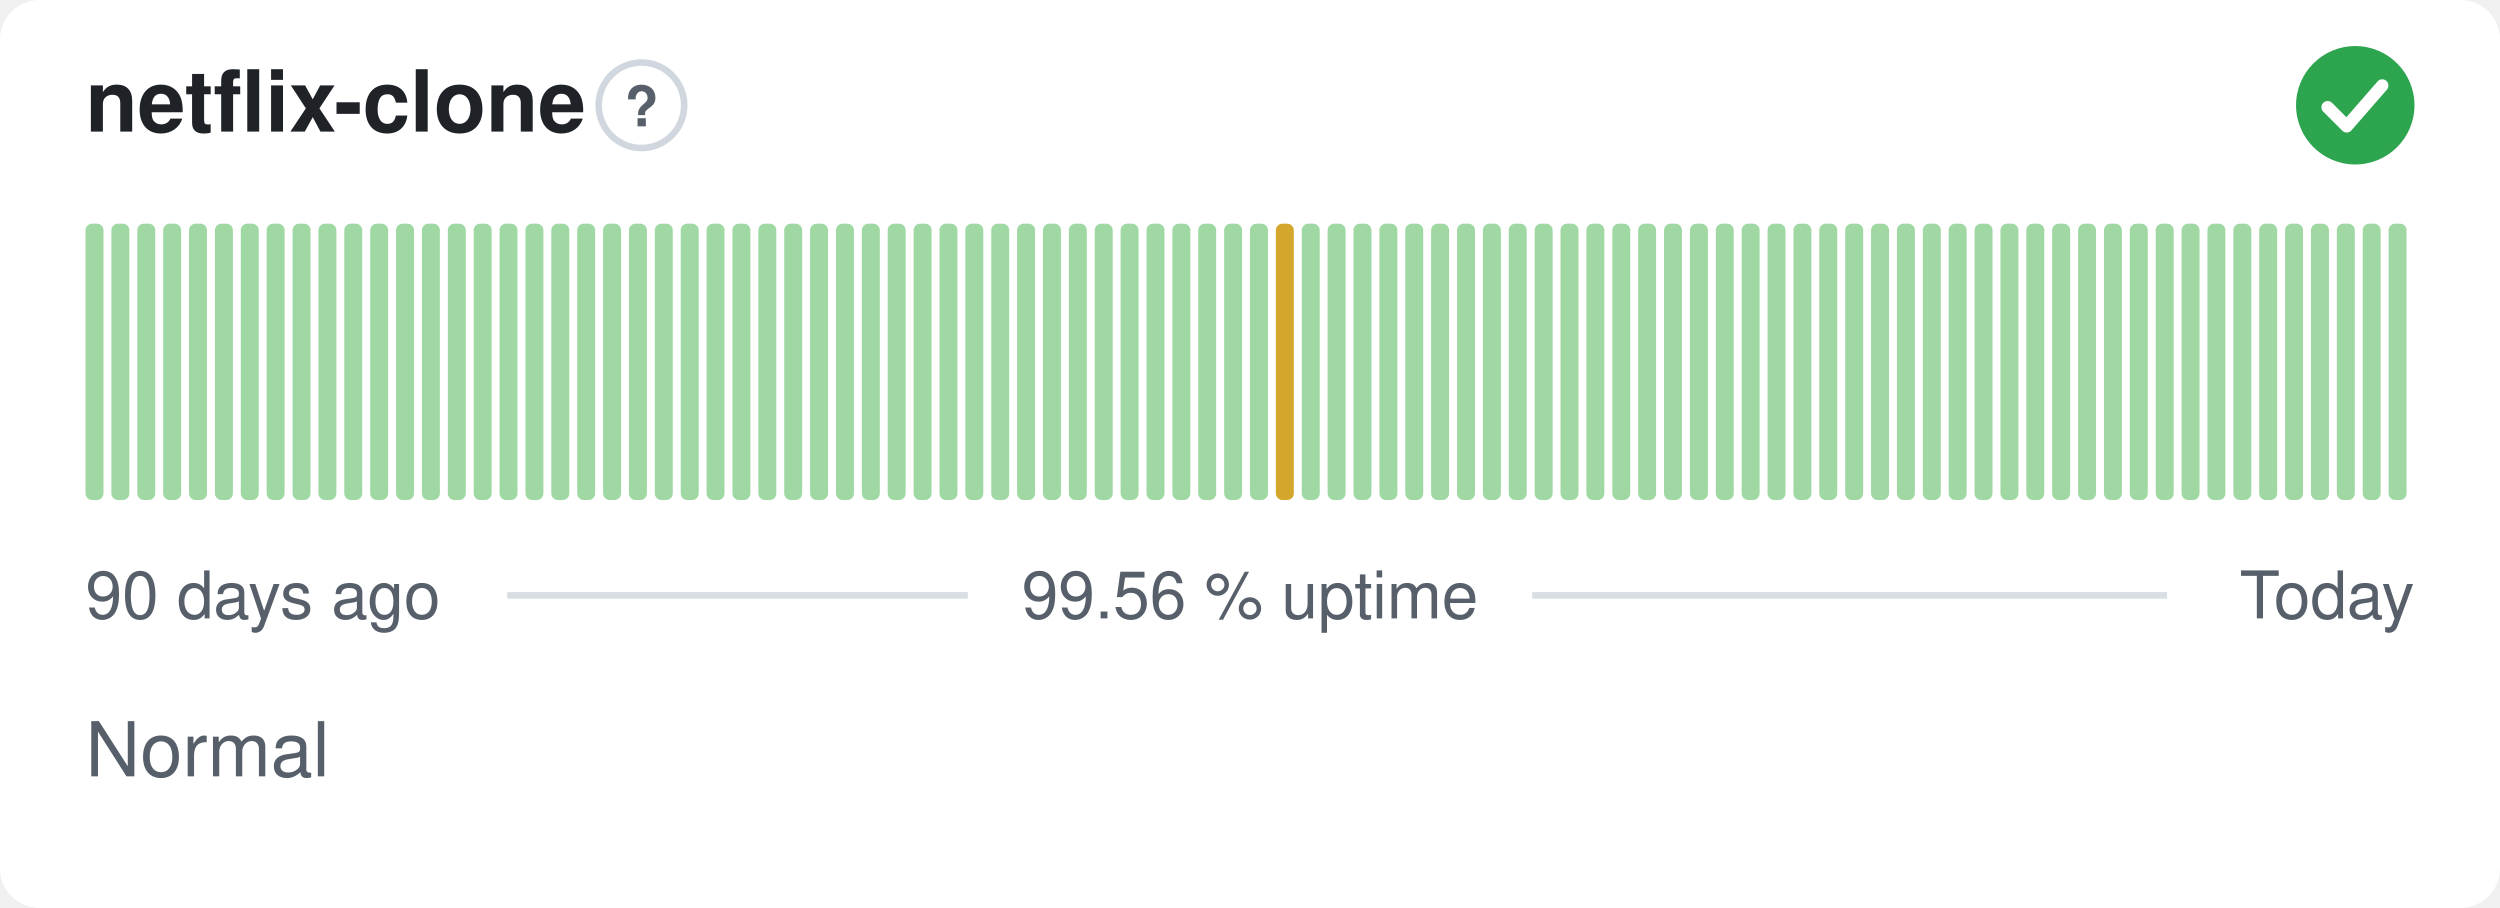
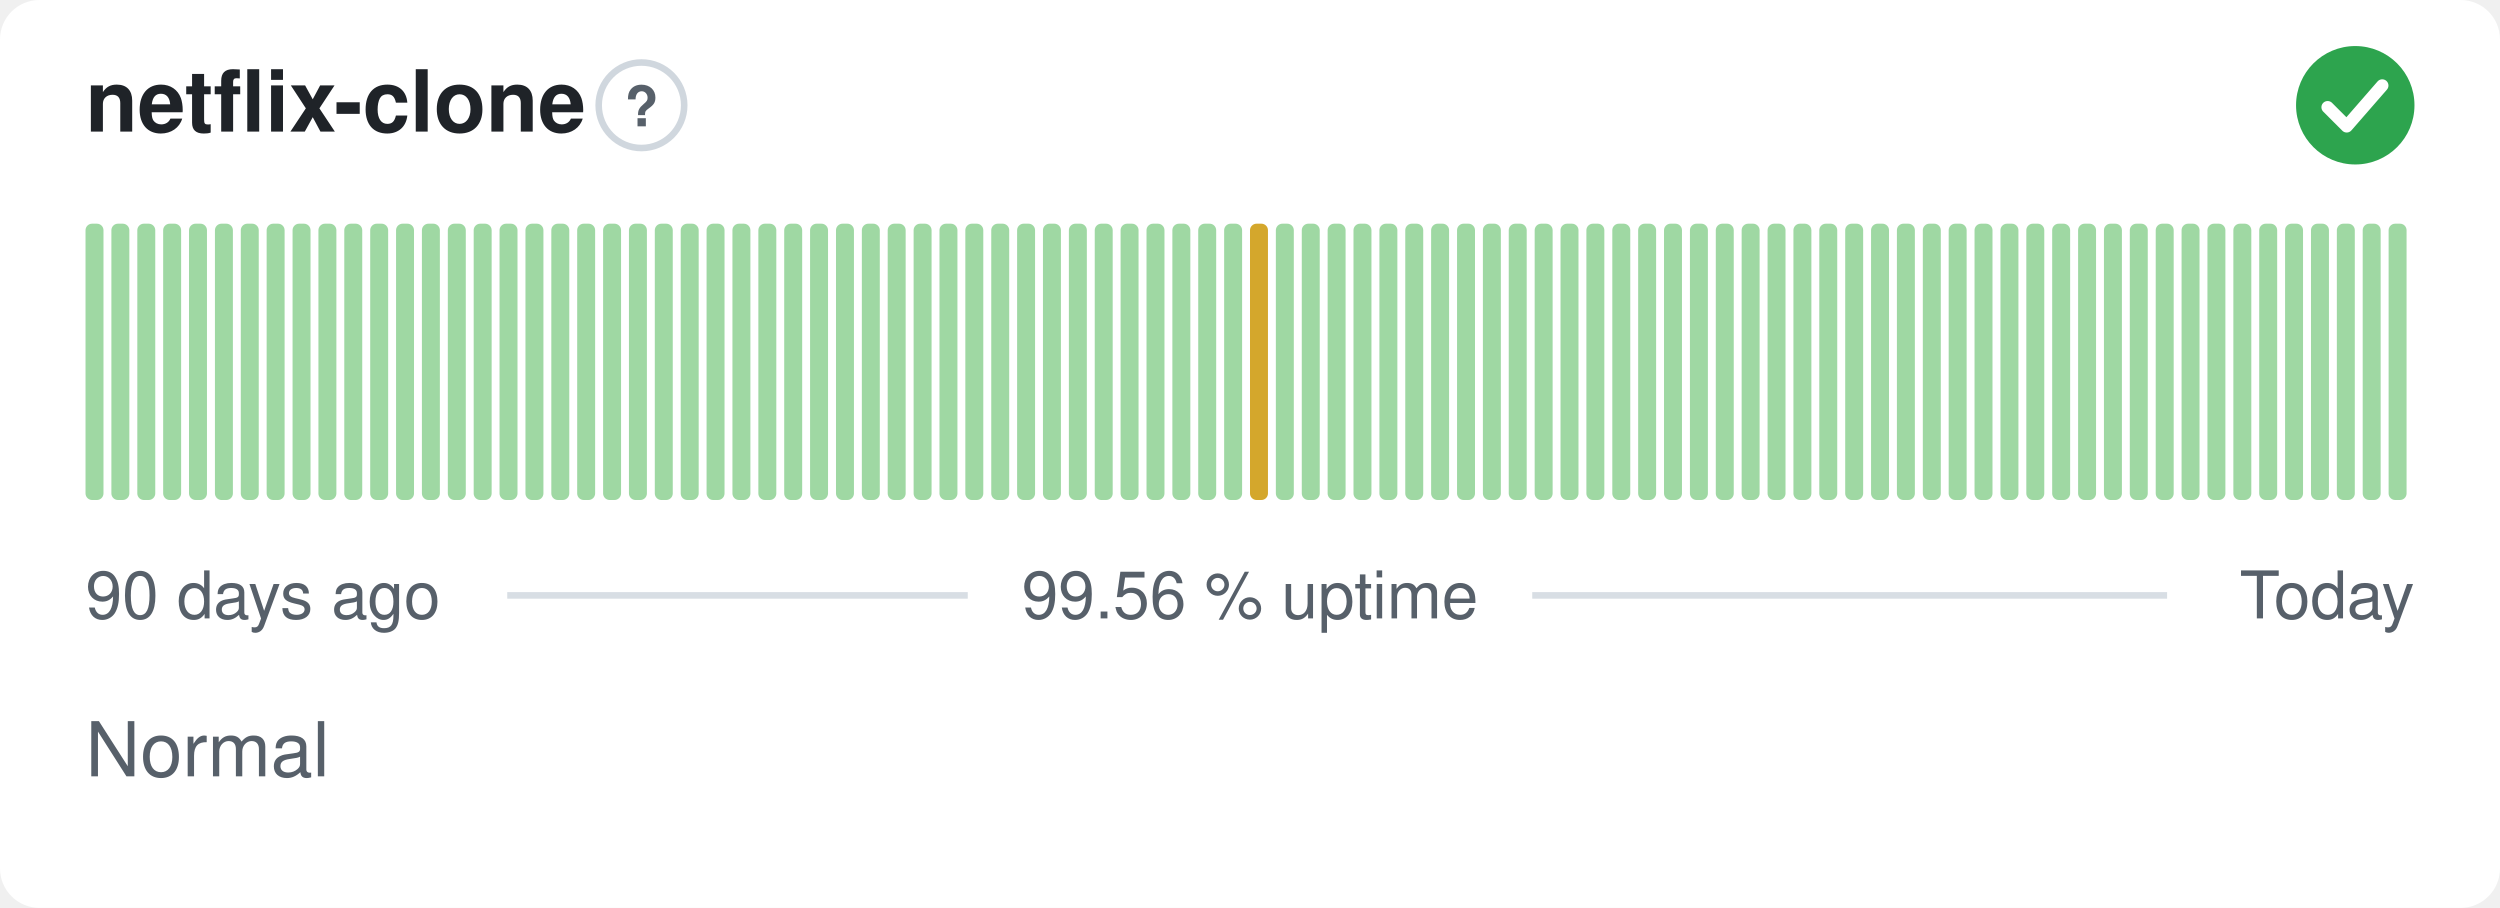
<svg xmlns="http://www.w3.org/2000/svg" width="380" height="138" viewBox="0 0 380 138" role="img" aria-label="netflix-clone: Normal, 99.56 % uptime over the last 90 days" font-family="-apple-system,BlinkMacSystemFont,'Segoe UI',Helvetica,Arial,sans-serif">
  <style>
    @media (prefers-color-scheme: dark) {
      .bg { fill: #0d1117 }
      .title { fill: #e6edf3 }
      .muted { fill: #8b949e }
      .hint { stroke: #30363d }
      .rule { stroke: #30363d }
      .nodata { fill: #21262d }
    }
  </style>
  <rect class="bg" width="380" height="138" rx="6" fill="#ffffff" />
  <text class="title" x="13" y="20" font-size="13" font-weight="600" fill="#1f2328">netflix-clone</text>
  <circle class="hint" cx="97.5" cy="16" r="6.5" fill="none" stroke="#d0d7de" stroke-width="1" />
  <text class="muted" x="97.5" y="19.2" text-anchor="middle" font-size="8.5" font-weight="700" fill="#57606a">?</text>
  <circle cx="358" cy="16" r="9" fill="#2da44e" />
  <path d="M353.80 16.30l2.90 2.90 5.40 -6.20" fill="none" stroke="#fff" stroke-width="1.89" stroke-linecap="round" stroke-linejoin="round" />
  <rect x="13.00" y="34.00" width="2.73" height="42.00" rx="1" fill="#9fd8a3" />
  <rect x="16.93" y="34.00" width="2.73" height="42.00" rx="1" fill="#9fd8a3" />
  <rect x="20.87" y="34.00" width="2.73" height="42.00" rx="1" fill="#9fd8a3" />
  <rect x="24.80" y="34.00" width="2.73" height="42.00" rx="1" fill="#9fd8a3" />
  <rect x="28.73" y="34.00" width="2.73" height="42.00" rx="1" fill="#9fd8a3" />
  <rect x="32.67" y="34.00" width="2.73" height="42.00" rx="1" fill="#9fd8a3" />
  <rect x="36.60" y="34.00" width="2.73" height="42.00" rx="1" fill="#9fd8a3" />
  <rect x="40.53" y="34.00" width="2.73" height="42.00" rx="1" fill="#9fd8a3" />
  <rect x="44.47" y="34.00" width="2.73" height="42.00" rx="1" fill="#9fd8a3" />
  <rect x="48.40" y="34.00" width="2.73" height="42.00" rx="1" fill="#9fd8a3" />
  <rect x="52.33" y="34.00" width="2.73" height="42.00" rx="1" fill="#9fd8a3" />
  <rect x="56.27" y="34.00" width="2.73" height="42.00" rx="1" fill="#9fd8a3" />
  <rect x="60.20" y="34.00" width="2.73" height="42.00" rx="1" fill="#9fd8a3" />
  <rect x="64.13" y="34.00" width="2.73" height="42.00" rx="1" fill="#9fd8a3" />
  <rect x="68.07" y="34.00" width="2.73" height="42.00" rx="1" fill="#9fd8a3" />
  <rect x="72.00" y="34.00" width="2.73" height="42.00" rx="1" fill="#9fd8a3" />
  <rect x="75.93" y="34.00" width="2.73" height="42.00" rx="1" fill="#9fd8a3" />
  <rect x="79.87" y="34.00" width="2.73" height="42.00" rx="1" fill="#9fd8a3" />
  <rect x="83.80" y="34.00" width="2.73" height="42.00" rx="1" fill="#9fd8a3" />
  <rect x="87.73" y="34.00" width="2.73" height="42.00" rx="1" fill="#9fd8a3" />
  <rect x="91.67" y="34.00" width="2.73" height="42.00" rx="1" fill="#9fd8a3" />
  <rect x="95.60" y="34.00" width="2.73" height="42.00" rx="1" fill="#9fd8a3" />
  <rect x="99.53" y="34.00" width="2.73" height="42.00" rx="1" fill="#9fd8a3" />
  <rect x="103.47" y="34.00" width="2.73" height="42.00" rx="1" fill="#9fd8a3" />
  <rect x="107.40" y="34.00" width="2.73" height="42.00" rx="1" fill="#9fd8a3" />
  <rect x="111.33" y="34.00" width="2.73" height="42.00" rx="1" fill="#9fd8a3" />
  <rect x="115.27" y="34.00" width="2.73" height="42.00" rx="1" fill="#9fd8a3" />
  <rect x="119.20" y="34.00" width="2.73" height="42.00" rx="1" fill="#9fd8a3" />
  <rect x="123.13" y="34.00" width="2.73" height="42.00" rx="1" fill="#9fd8a3" />
  <rect x="127.07" y="34.00" width="2.73" height="42.00" rx="1" fill="#9fd8a3" />
  <rect x="131.00" y="34.00" width="2.73" height="42.00" rx="1" fill="#9fd8a3" />
  <rect x="134.93" y="34.00" width="2.73" height="42.00" rx="1" fill="#9fd8a3" />
  <rect x="138.87" y="34.00" width="2.73" height="42.00" rx="1" fill="#9fd8a3" />
  <rect x="142.80" y="34.00" width="2.73" height="42.00" rx="1" fill="#9fd8a3" />
  <rect x="146.73" y="34.00" width="2.73" height="42.00" rx="1" fill="#9fd8a3" />
  <rect x="150.67" y="34.00" width="2.73" height="42.00" rx="1" fill="#9fd8a3" />
  <rect x="154.60" y="34.00" width="2.73" height="42.00" rx="1" fill="#9fd8a3" />
  <rect x="158.53" y="34.00" width="2.73" height="42.00" rx="1" fill="#9fd8a3" />
  <rect x="162.47" y="34.00" width="2.73" height="42.00" rx="1" fill="#9fd8a3" />
  <rect x="166.40" y="34.00" width="2.73" height="42.00" rx="1" fill="#9fd8a3" />
  <rect x="170.33" y="34.00" width="2.73" height="42.00" rx="1" fill="#9fd8a3" />
  <rect x="174.27" y="34.00" width="2.73" height="42.00" rx="1" fill="#9fd8a3" />
  <rect x="178.20" y="34.00" width="2.73" height="42.00" rx="1" fill="#9fd8a3" />
  <rect x="182.13" y="34.00" width="2.73" height="42.00" rx="1" fill="#9fd8a3" />
  <rect x="186.07" y="34.00" width="2.73" height="42.00" rx="1" fill="#9fd8a3" />
-   <rect x="190.00" y="34.00" width="2.73" height="42.00" rx="1" fill="#9fd8a3" />
-   <rect x="193.93" y="34.00" width="2.73" height="42.00" rx="1" fill="#d4a72c" />
+   <rect x="190.00" y="34.00" width="2.73" height="42.00" rx="1" fill="#d4a72c" />
+   <rect x="193.93" y="34.00" width="2.73" height="42.00" rx="1" fill="#9fd8a3" />
  <rect x="197.87" y="34.00" width="2.73" height="42.00" rx="1" fill="#9fd8a3" />
  <rect x="201.80" y="34.00" width="2.73" height="42.00" rx="1" fill="#9fd8a3" />
  <rect x="205.73" y="34.00" width="2.73" height="42.00" rx="1" fill="#9fd8a3" />
  <rect x="209.67" y="34.00" width="2.73" height="42.00" rx="1" fill="#9fd8a3" />
  <rect x="213.60" y="34.00" width="2.73" height="42.00" rx="1" fill="#9fd8a3" />
  <rect x="217.53" y="34.00" width="2.73" height="42.00" rx="1" fill="#9fd8a3" />
  <rect x="221.47" y="34.00" width="2.73" height="42.00" rx="1" fill="#9fd8a3" />
  <rect x="225.40" y="34.00" width="2.73" height="42.00" rx="1" fill="#9fd8a3" />
  <rect x="229.33" y="34.00" width="2.73" height="42.00" rx="1" fill="#9fd8a3" />
  <rect x="233.27" y="34.00" width="2.73" height="42.00" rx="1" fill="#9fd8a3" />
  <rect x="237.20" y="34.00" width="2.73" height="42.00" rx="1" fill="#9fd8a3" />
  <rect x="241.13" y="34.00" width="2.73" height="42.00" rx="1" fill="#9fd8a3" />
  <rect x="245.07" y="34.00" width="2.73" height="42.00" rx="1" fill="#9fd8a3" />
  <rect x="249.00" y="34.00" width="2.73" height="42.00" rx="1" fill="#9fd8a3" />
  <rect x="252.93" y="34.00" width="2.73" height="42.00" rx="1" fill="#9fd8a3" />
  <rect x="256.87" y="34.00" width="2.73" height="42.00" rx="1" fill="#9fd8a3" />
  <rect x="260.80" y="34.00" width="2.73" height="42.00" rx="1" fill="#9fd8a3" />
  <rect x="264.73" y="34.00" width="2.73" height="42.00" rx="1" fill="#9fd8a3" />
  <rect x="268.67" y="34.00" width="2.73" height="42.00" rx="1" fill="#9fd8a3" />
  <rect x="272.60" y="34.00" width="2.73" height="42.00" rx="1" fill="#9fd8a3" />
  <rect x="276.53" y="34.00" width="2.73" height="42.00" rx="1" fill="#9fd8a3" />
  <rect x="280.47" y="34.00" width="2.73" height="42.00" rx="1" fill="#9fd8a3" />
  <rect x="284.40" y="34.00" width="2.73" height="42.00" rx="1" fill="#9fd8a3" />
  <rect x="288.33" y="34.00" width="2.73" height="42.00" rx="1" fill="#9fd8a3" />
  <rect x="292.27" y="34.00" width="2.73" height="42.00" rx="1" fill="#9fd8a3" />
  <rect x="296.20" y="34.00" width="2.73" height="42.00" rx="1" fill="#9fd8a3" />
  <rect x="300.13" y="34.00" width="2.73" height="42.00" rx="1" fill="#9fd8a3" />
  <rect x="304.07" y="34.00" width="2.73" height="42.00" rx="1" fill="#9fd8a3" />
  <rect x="308.00" y="34.00" width="2.73" height="42.00" rx="1" fill="#9fd8a3" />
  <rect x="311.93" y="34.00" width="2.73" height="42.00" rx="1" fill="#9fd8a3" />
  <rect x="315.87" y="34.00" width="2.73" height="42.00" rx="1" fill="#9fd8a3" />
  <rect x="319.80" y="34.00" width="2.73" height="42.00" rx="1" fill="#9fd8a3" />
  <rect x="323.73" y="34.00" width="2.73" height="42.00" rx="1" fill="#9fd8a3" />
  <rect x="327.67" y="34.00" width="2.73" height="42.00" rx="1" fill="#9fd8a3" />
  <rect x="331.60" y="34.00" width="2.73" height="42.00" rx="1" fill="#9fd8a3" />
  <rect x="335.53" y="34.00" width="2.73" height="42.00" rx="1" fill="#9fd8a3" />
  <rect x="339.47" y="34.00" width="2.73" height="42.00" rx="1" fill="#9fd8a3" />
  <rect x="343.40" y="34.00" width="2.73" height="42.00" rx="1" fill="#9fd8a3" />
  <rect x="347.33" y="34.00" width="2.73" height="42.00" rx="1" fill="#9fd8a3" />
  <rect x="351.27" y="34.00" width="2.73" height="42.00" rx="1" fill="#9fd8a3" />
  <rect x="355.20" y="34.00" width="2.73" height="42.00" rx="1" fill="#9fd8a3" />
  <rect x="359.13" y="34.00" width="2.73" height="42.00" rx="1" fill="#9fd8a3" />
  <rect x="363.07" y="34.00" width="2.73" height="42.00" rx="1" fill="#9fd8a3" />
  <text class="muted" x="13" y="94" font-size="10" fill="#57606a">90 days ago</text>
  <text class="muted" x="190" y="94" text-anchor="middle" font-size="10" fill="#57606a">99.56 % uptime</text>
  <text class="muted" x="367" y="94" text-anchor="end" font-size="10" fill="#57606a">Today</text>
  <line class="rule" x1="77.1" y1="90.5" x2="147.1" y2="90.5" stroke="#d8dee4" stroke-width="1" />
  <line class="rule" x1="232.9" y1="90.5" x2="329.4" y2="90.5" stroke="#d8dee4" stroke-width="1" />
  <text class="muted" x="13" y="118" font-size="11.5" fill="#57606a">Normal</text>
</svg>
